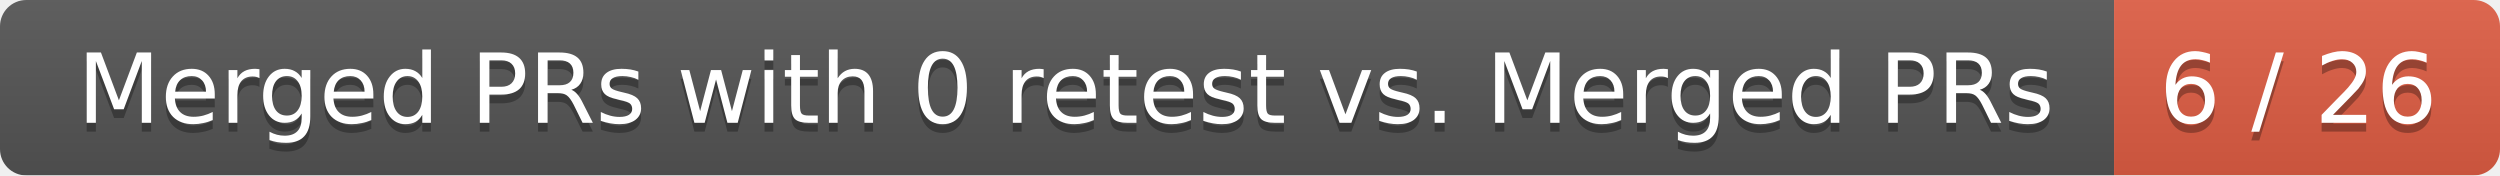
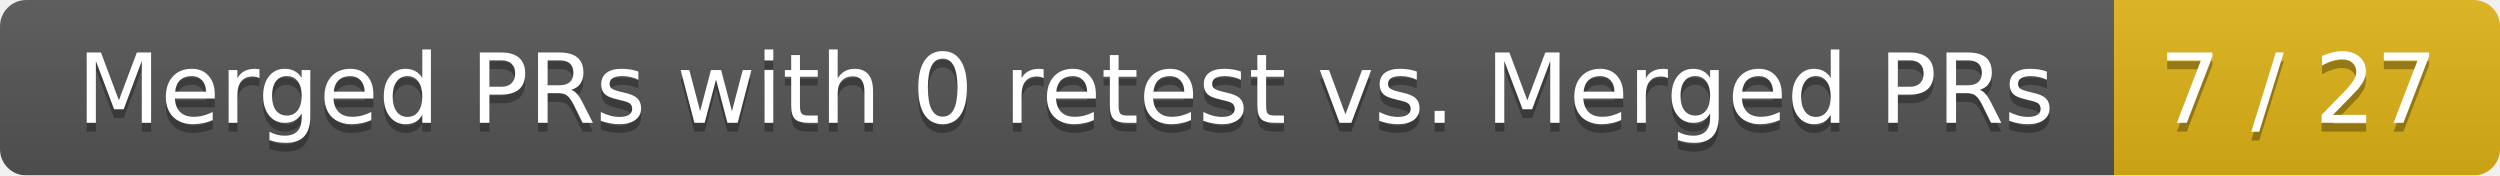
<svg xmlns="http://www.w3.org/2000/svg" width="285" height="20">
  <linearGradient id="smooth" x2="0" y2="100%">
    <stop offset="0" stop-color="#bbb" stop-opacity=".1" />
    <stop offset="1" stop-opacity=".1" />
  </linearGradient>
  <mask id="round">
    <rect width="285" height="20" rx="3" fill="#fff" />
  </mask>
  <g mask="url(#round)">
    <rect width="241" height="20" fill="#555" />
-     <rect x="241" width="44" height="20" fill="#e05d44" />
+     <rect x="241" width="44" height="20" fill="#dfb317" />
    <rect width="285" height="20" fill="url(#smooth)" />
  </g>
  <g fill="#fff" text-anchor="middle" font-family="DejaVu Sans,Verdana,Geneva,sans-serif" font-size="11">
    <text x="121.5" y="15" fill="#010101" fill-opacity=".3">Merged PRs with 0 retest vs. Merged PRs</text>
    <text x="121.5" y="14">Merged PRs with 0 retest vs. Merged PRs</text>
-     <text x="262" y="15" fill="#010101" fill-opacity=".3">6 / 26</text>
-     <text x="262" y="14">6 / 26</text>
+     <text x="262" y="15" fill="#010101" fill-opacity=".3">7 / 27</text>
+     <text x="262" y="14">7 / 27</text>
  </g>
</svg>
